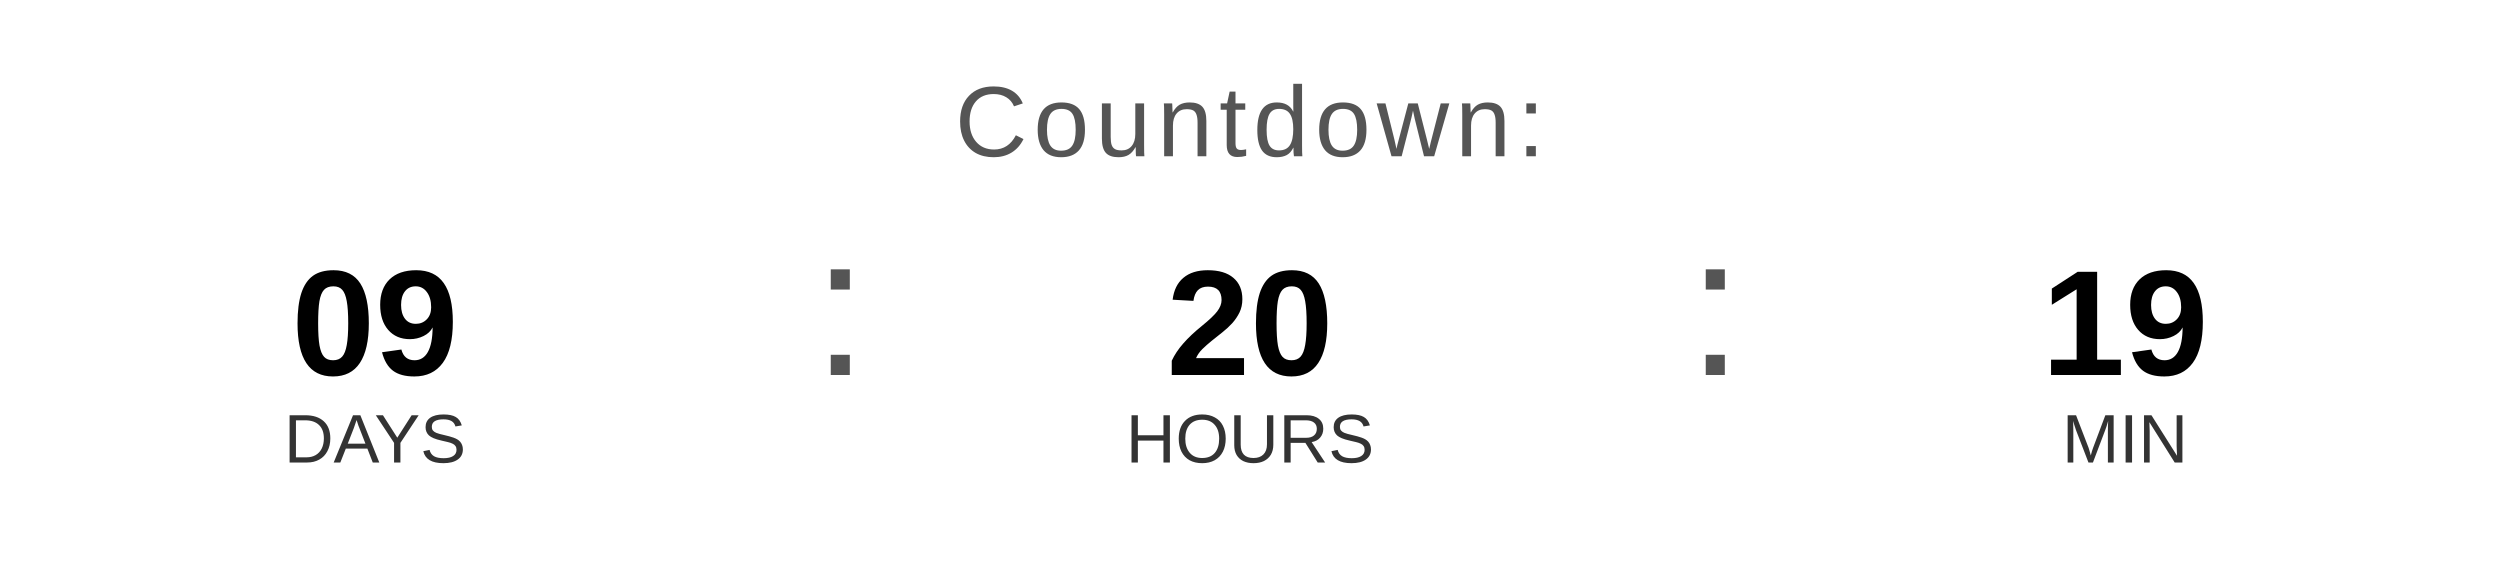
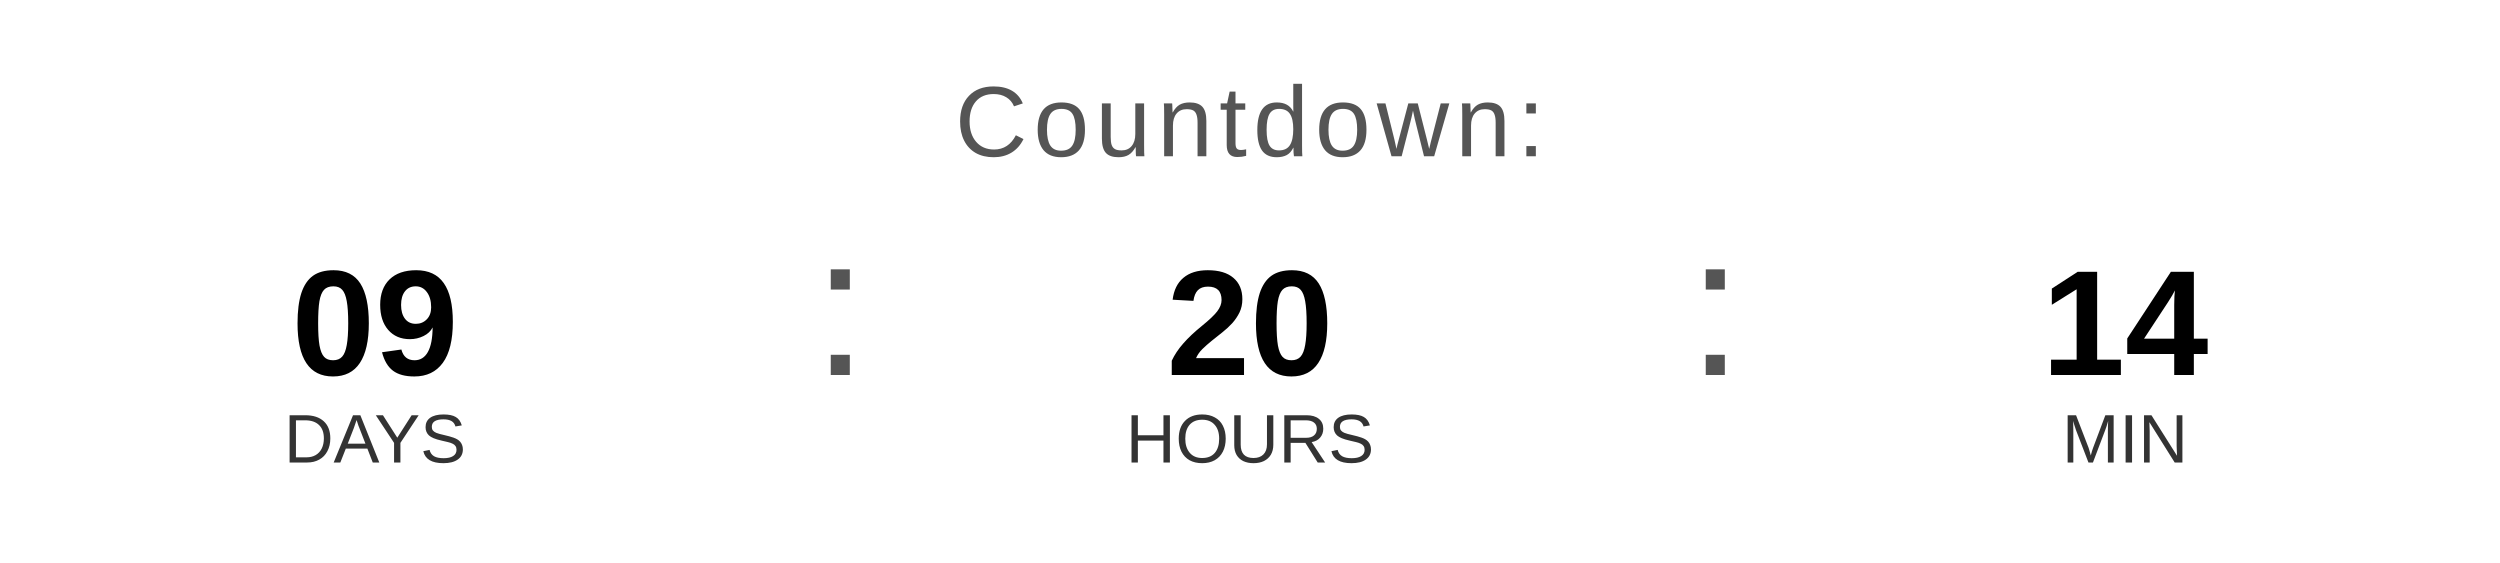
<svg xmlns="http://www.w3.org/2000/svg" width="400" height="90" viewBox="0 0 400 90">
  <text x="200" y="25" font-family="Arial, Helvetica, sans-serif" font-size="16" fill="#555555" text-anchor="middle" letter-spacing="1">
    Countdown:
  </text>
  <text x="60" y="60" font-family="Arial, Helvetica, sans-serif" font-size="24" font-weight="bold" fill="#000000" text-anchor="middle">09</text>
  <text x="60" y="74" font-family="Arial, Helvetica, sans-serif" font-size="11" fill="#333333" text-anchor="middle">DAYS</text>
  <text x="130" y="60" font-family="Arial, sans-serif" font-size="32" fill="#555555">:</text>
  <text x="200" y="60" font-family="Arial, Helvetica, sans-serif" font-size="24" font-weight="bold" fill="#000000" text-anchor="middle">20</text>
  <text x="200" y="74" font-family="Arial, Helvetica, sans-serif" font-size="11" fill="#333333" text-anchor="middle">HOURS</text>
  <text x="270" y="60" font-family="Arial, sans-serif" font-size="32" fill="#555555">:</text>
-   <text x="340" y="60" font-family="Arial, Helvetica, sans-serif" font-size="24" font-weight="bold" fill="#000000" text-anchor="middle">19</text>
+   <text x="340" y="60" font-family="Arial, Helvetica, sans-serif" font-size="24" font-weight="bold" fill="#000000" text-anchor="middle">14</text>
  <text x="340" y="74" font-family="Arial, Helvetica, sans-serif" font-size="11" fill="#333333" text-anchor="middle">MIN</text>
</svg>
